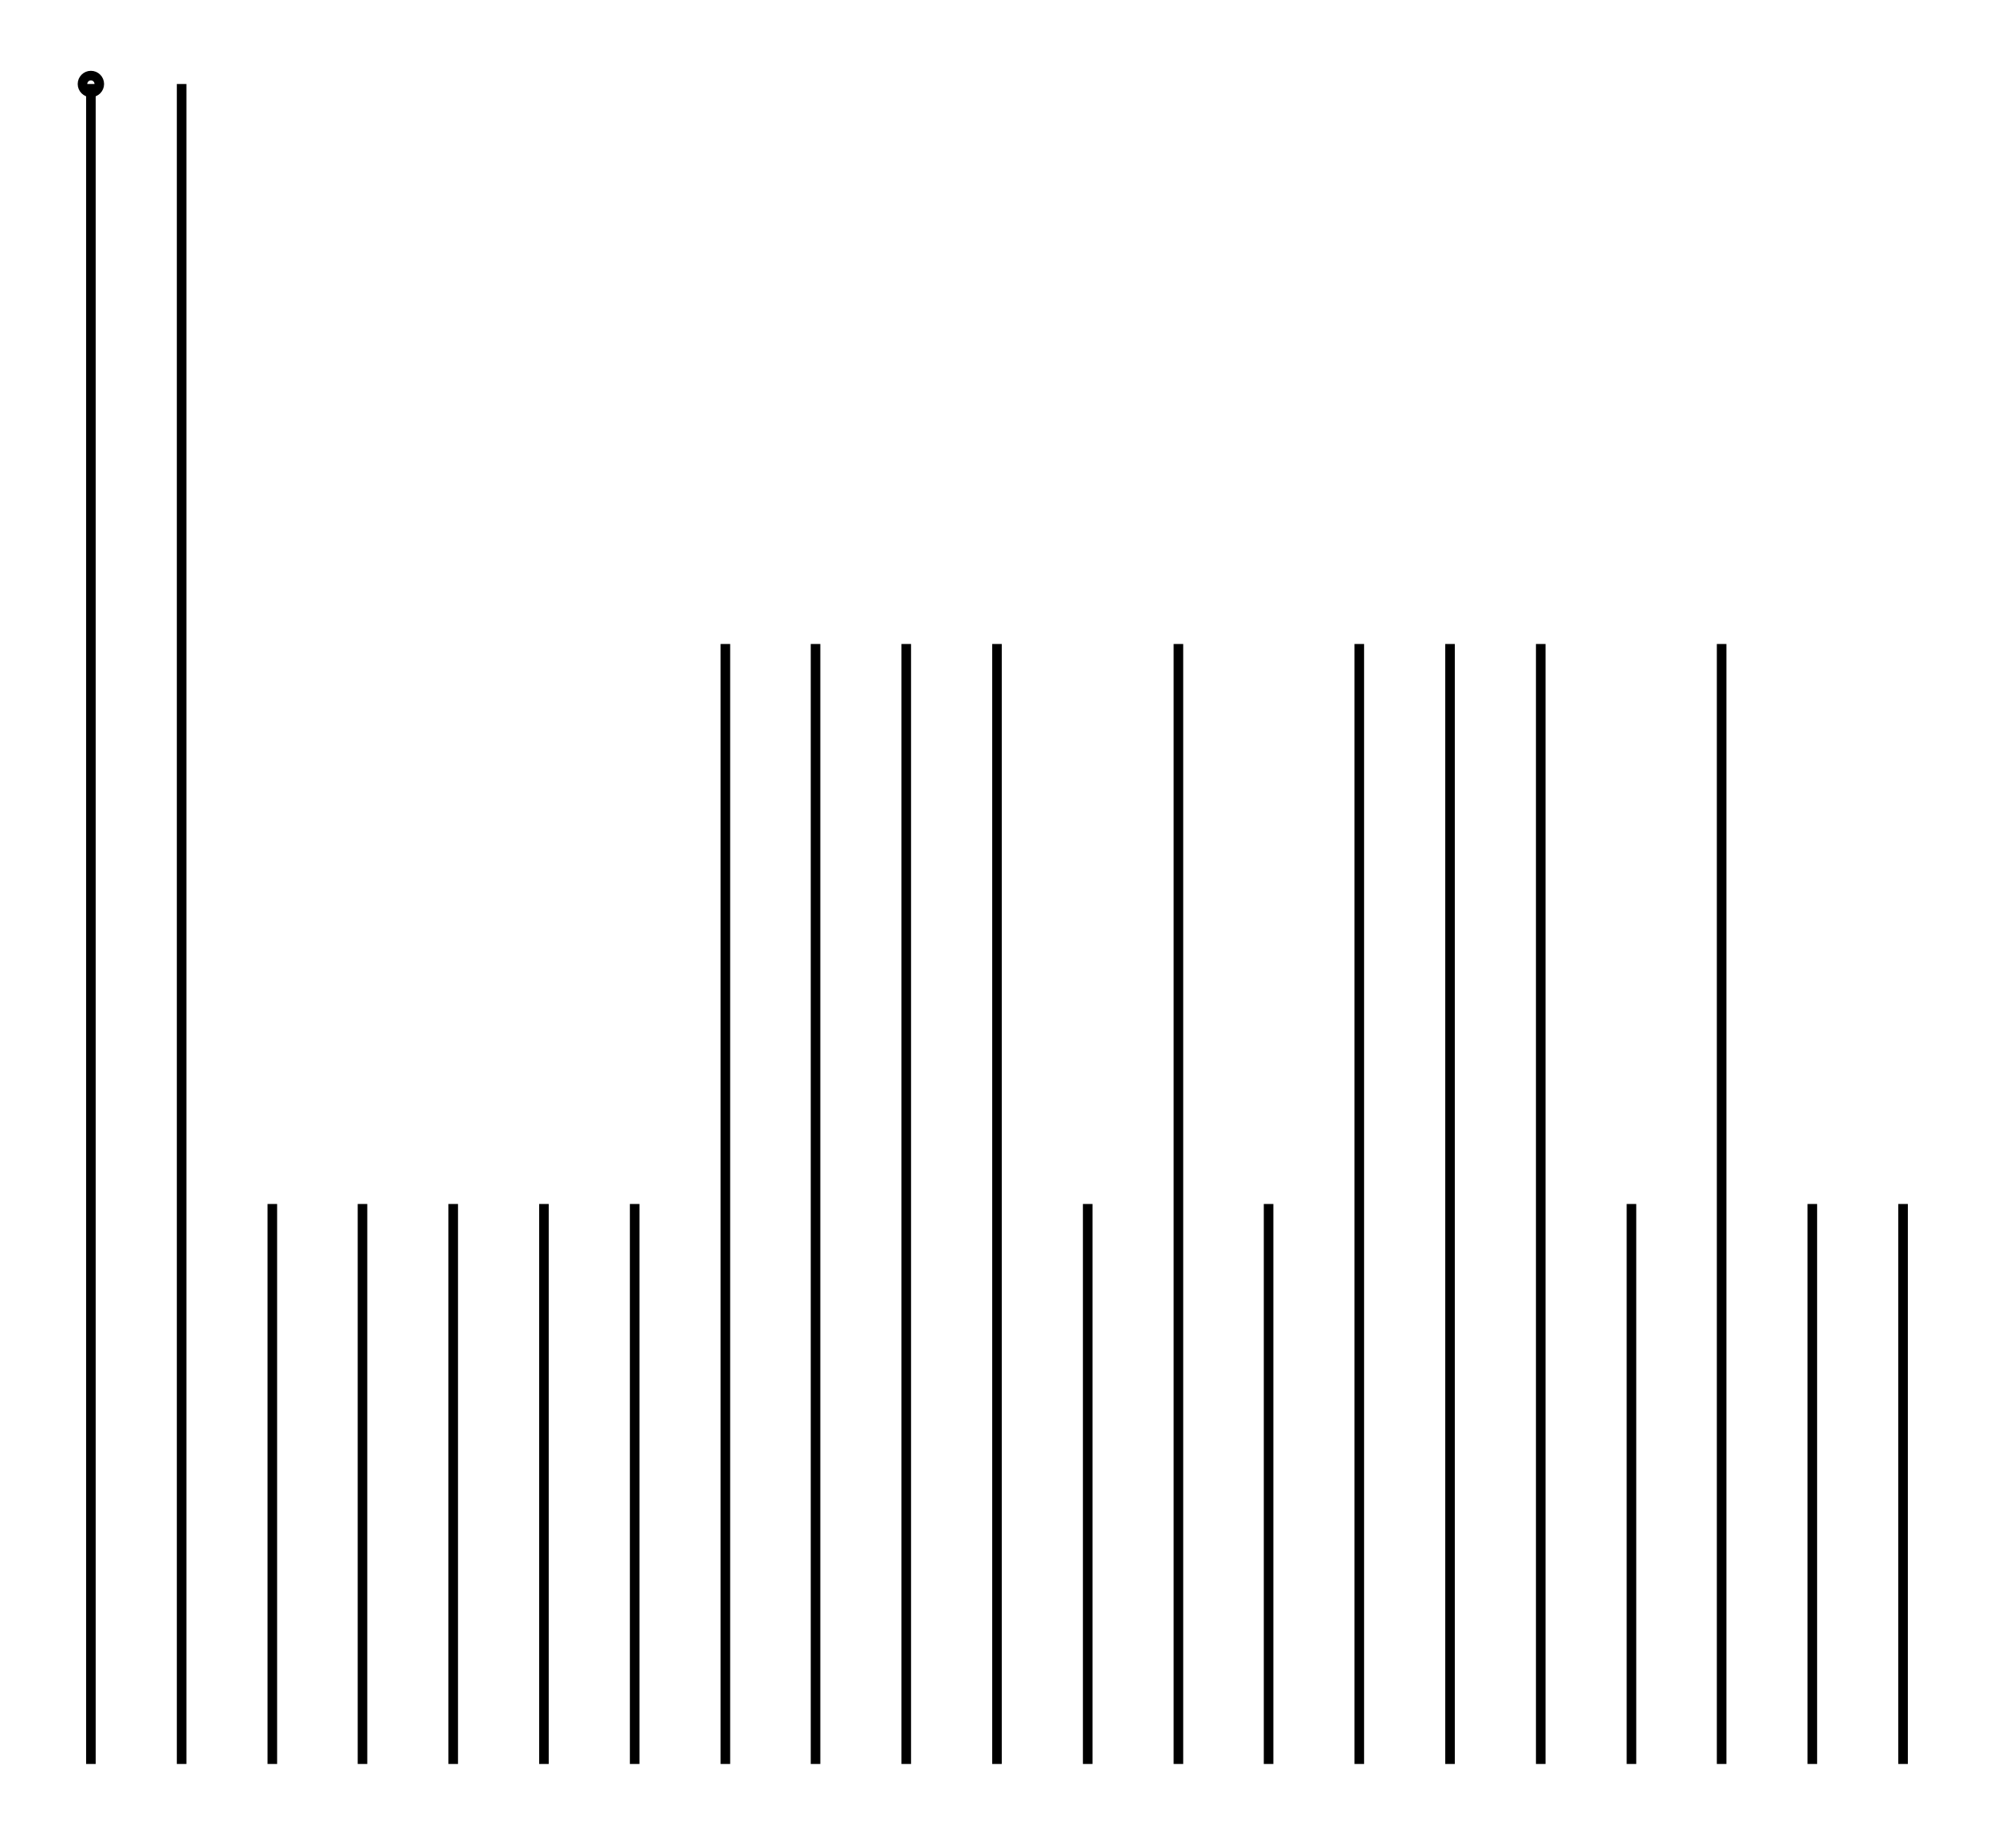
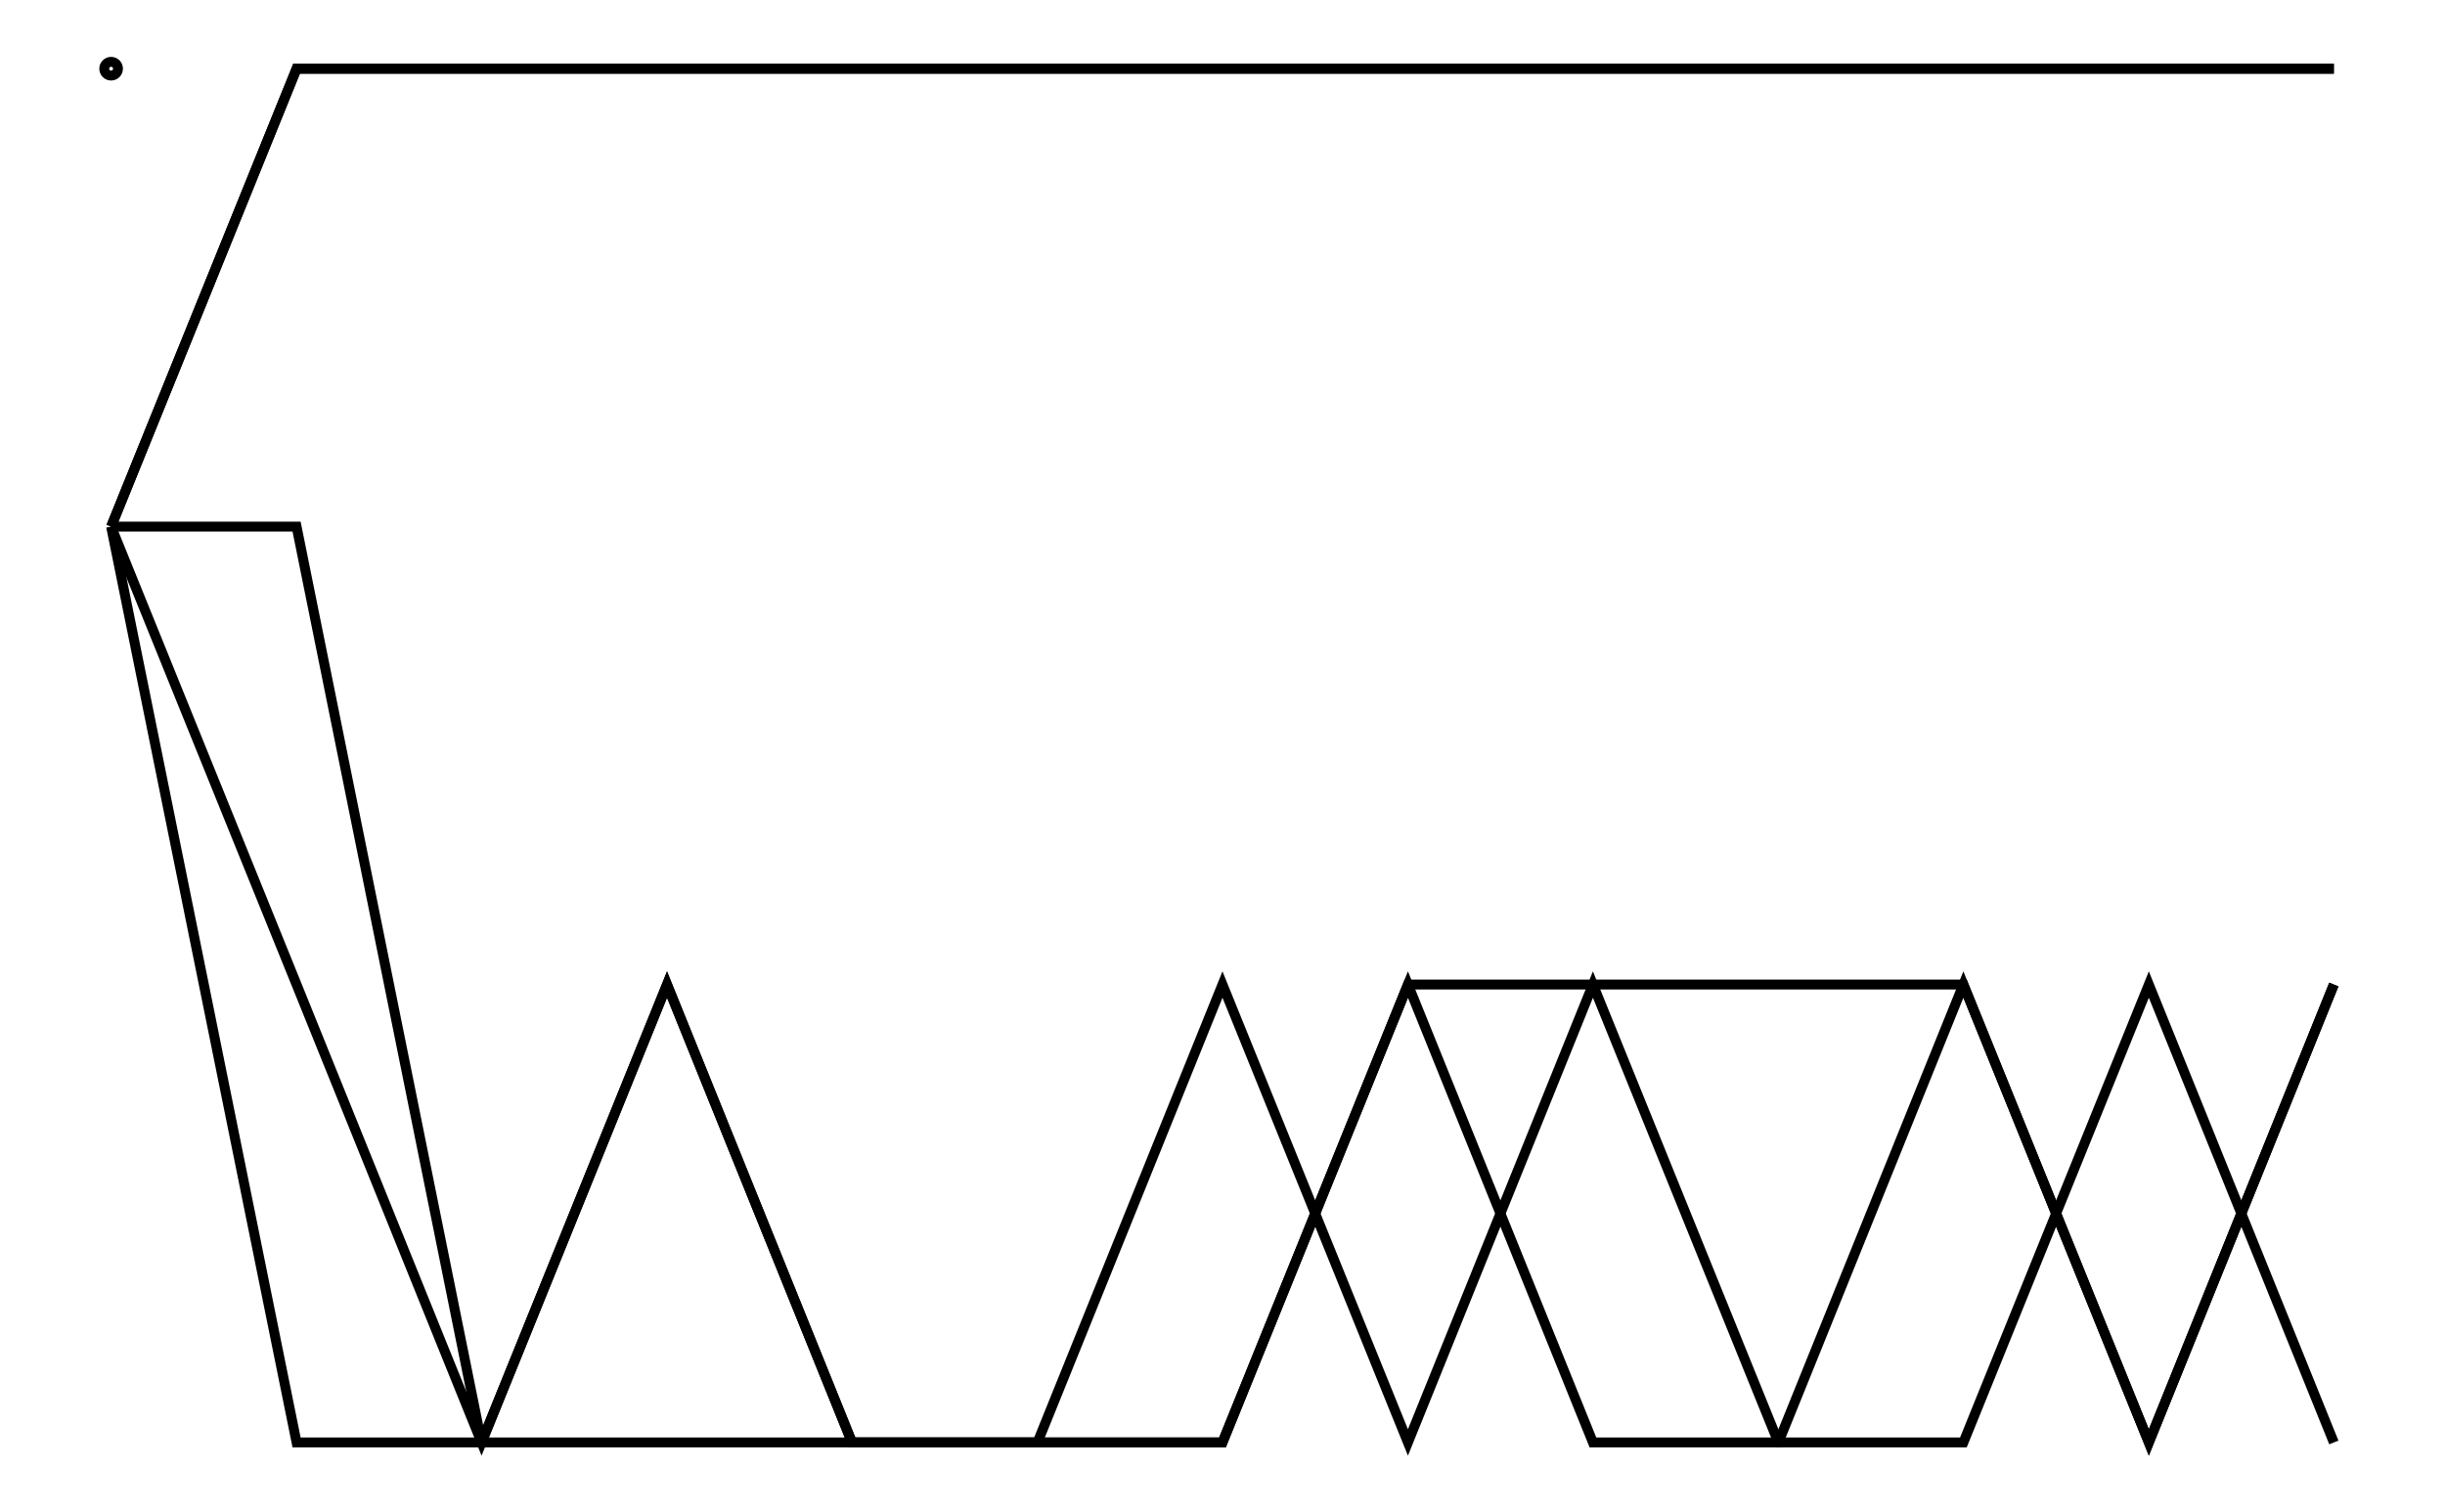
- <svg xmlns="http://www.w3.org/2000/svg" width="107.9" height="100.0" viewBox="-5.000 -5.000 117.869 110.000">
-   <g fill="none" stroke="black" stroke-width="0.015%" transform="translate(0, 100) scale(33.3333, -33.3333)">
-     <circle cx="0.000" cy="3.000" r="0.015" />
-     <line x1="0.000" y1="0.000" x2="0.000" y2="3.000" />
-     <line x1="0.162" y1="0.000" x2="0.162" y2="3.000" />
-     <line x1="0.324" y1="0.000" x2="0.324" y2="1.000" />
-     <line x1="0.485" y1="0.000" x2="0.485" y2="1.000" />
-     <line x1="0.647" y1="0.000" x2="0.647" y2="1.000" />
-     <line x1="0.809" y1="0.000" x2="0.809" y2="1.000" />
-     <line x1="0.971" y1="0.000" x2="0.971" y2="1.000" />
-     <line x1="1.133" y1="0.000" x2="1.133" y2="2.000" />
-     <line x1="1.294" y1="0.000" x2="1.294" y2="2.000" />
-     <line x1="1.456" y1="0.000" x2="1.456" y2="2.000" />
-     <line x1="1.618" y1="0.000" x2="1.618" y2="2.000" />
-     <line x1="1.780" y1="0.000" x2="1.780" y2="1.000" />
-     <line x1="1.942" y1="0.000" x2="1.942" y2="2.000" />
-     <line x1="2.103" y1="0.000" x2="2.103" y2="1.000" />
-     <line x1="2.265" y1="0.000" x2="2.265" y2="2.000" />
-     <line x1="2.427" y1="0.000" x2="2.427" y2="2.000" />
-     <line x1="2.589" y1="0.000" x2="2.589" y2="2.000" />
-     <line x1="2.751" y1="0.000" x2="2.751" y2="1.000" />
-     <line x1="2.912" y1="0.000" x2="2.912" y2="2.000" />
-     <line x1="3.074" y1="0.000" x2="3.074" y2="1.000" />
-     <line x1="3.236" y1="0.000" x2="3.236" y2="1.000" />
+ <svg xmlns="http://www.w3.org/2000/svg" width="161.8" height="100.0" viewBox="-5.000 28.333 171.803 110.000">
+   <g fill="none" stroke="black" stroke-width="0.015%" transform="translate(0, 166.6667) scale(33.3333, -33.3333)">
+     <circle cx="0.000" cy="4.000" r="0.015" />
+     <polyline points="0.000,3.000 0.405,3.000 0.809,1.000 1.214,1.000 1.618,1.000 2.023,1.000 2.427,1.000 2.832,2.000 3.236,2.000 3.641,2.000 4.045,2.000 4.450,1.000 4.854,2.000" />
+     <polyline points="0.000,3.000 0.405,4.000 0.809,4.000 1.214,4.000 1.618,4.000 2.023,4.000 2.427,4.000 2.832,4.000 3.236,4.000 3.641,4.000 4.045,4.000 4.450,4.000 4.854,4.000" />
+     <polyline points="0.000,3.000 0.405,1.000 0.809,1.000 1.214,2.000 1.618,1.000 2.023,1.000 2.427,1.000 2.832,2.000 3.236,1.000 3.641,1.000 4.045,2.000 4.450,1.000 4.854,2.000" />
+     <polyline points="0.000,3.000 0.405,2.000 0.809,1.000 1.214,2.000 1.618,1.000 2.023,1.000 2.427,2.000 2.832,1.000 3.236,2.000 3.641,1.000 4.045,1.000 4.450,2.000 4.854,1.000" />
+     <polyline points="0.000,3.000 0.405,4.000 0.809,4.000 1.214,4.000 1.618,4.000 2.023,4.000 2.427,4.000 2.832,4.000 3.236,4.000 3.641,4.000 4.045,4.000 4.450,4.000 4.854,4.000" />
  </g>
</svg>
